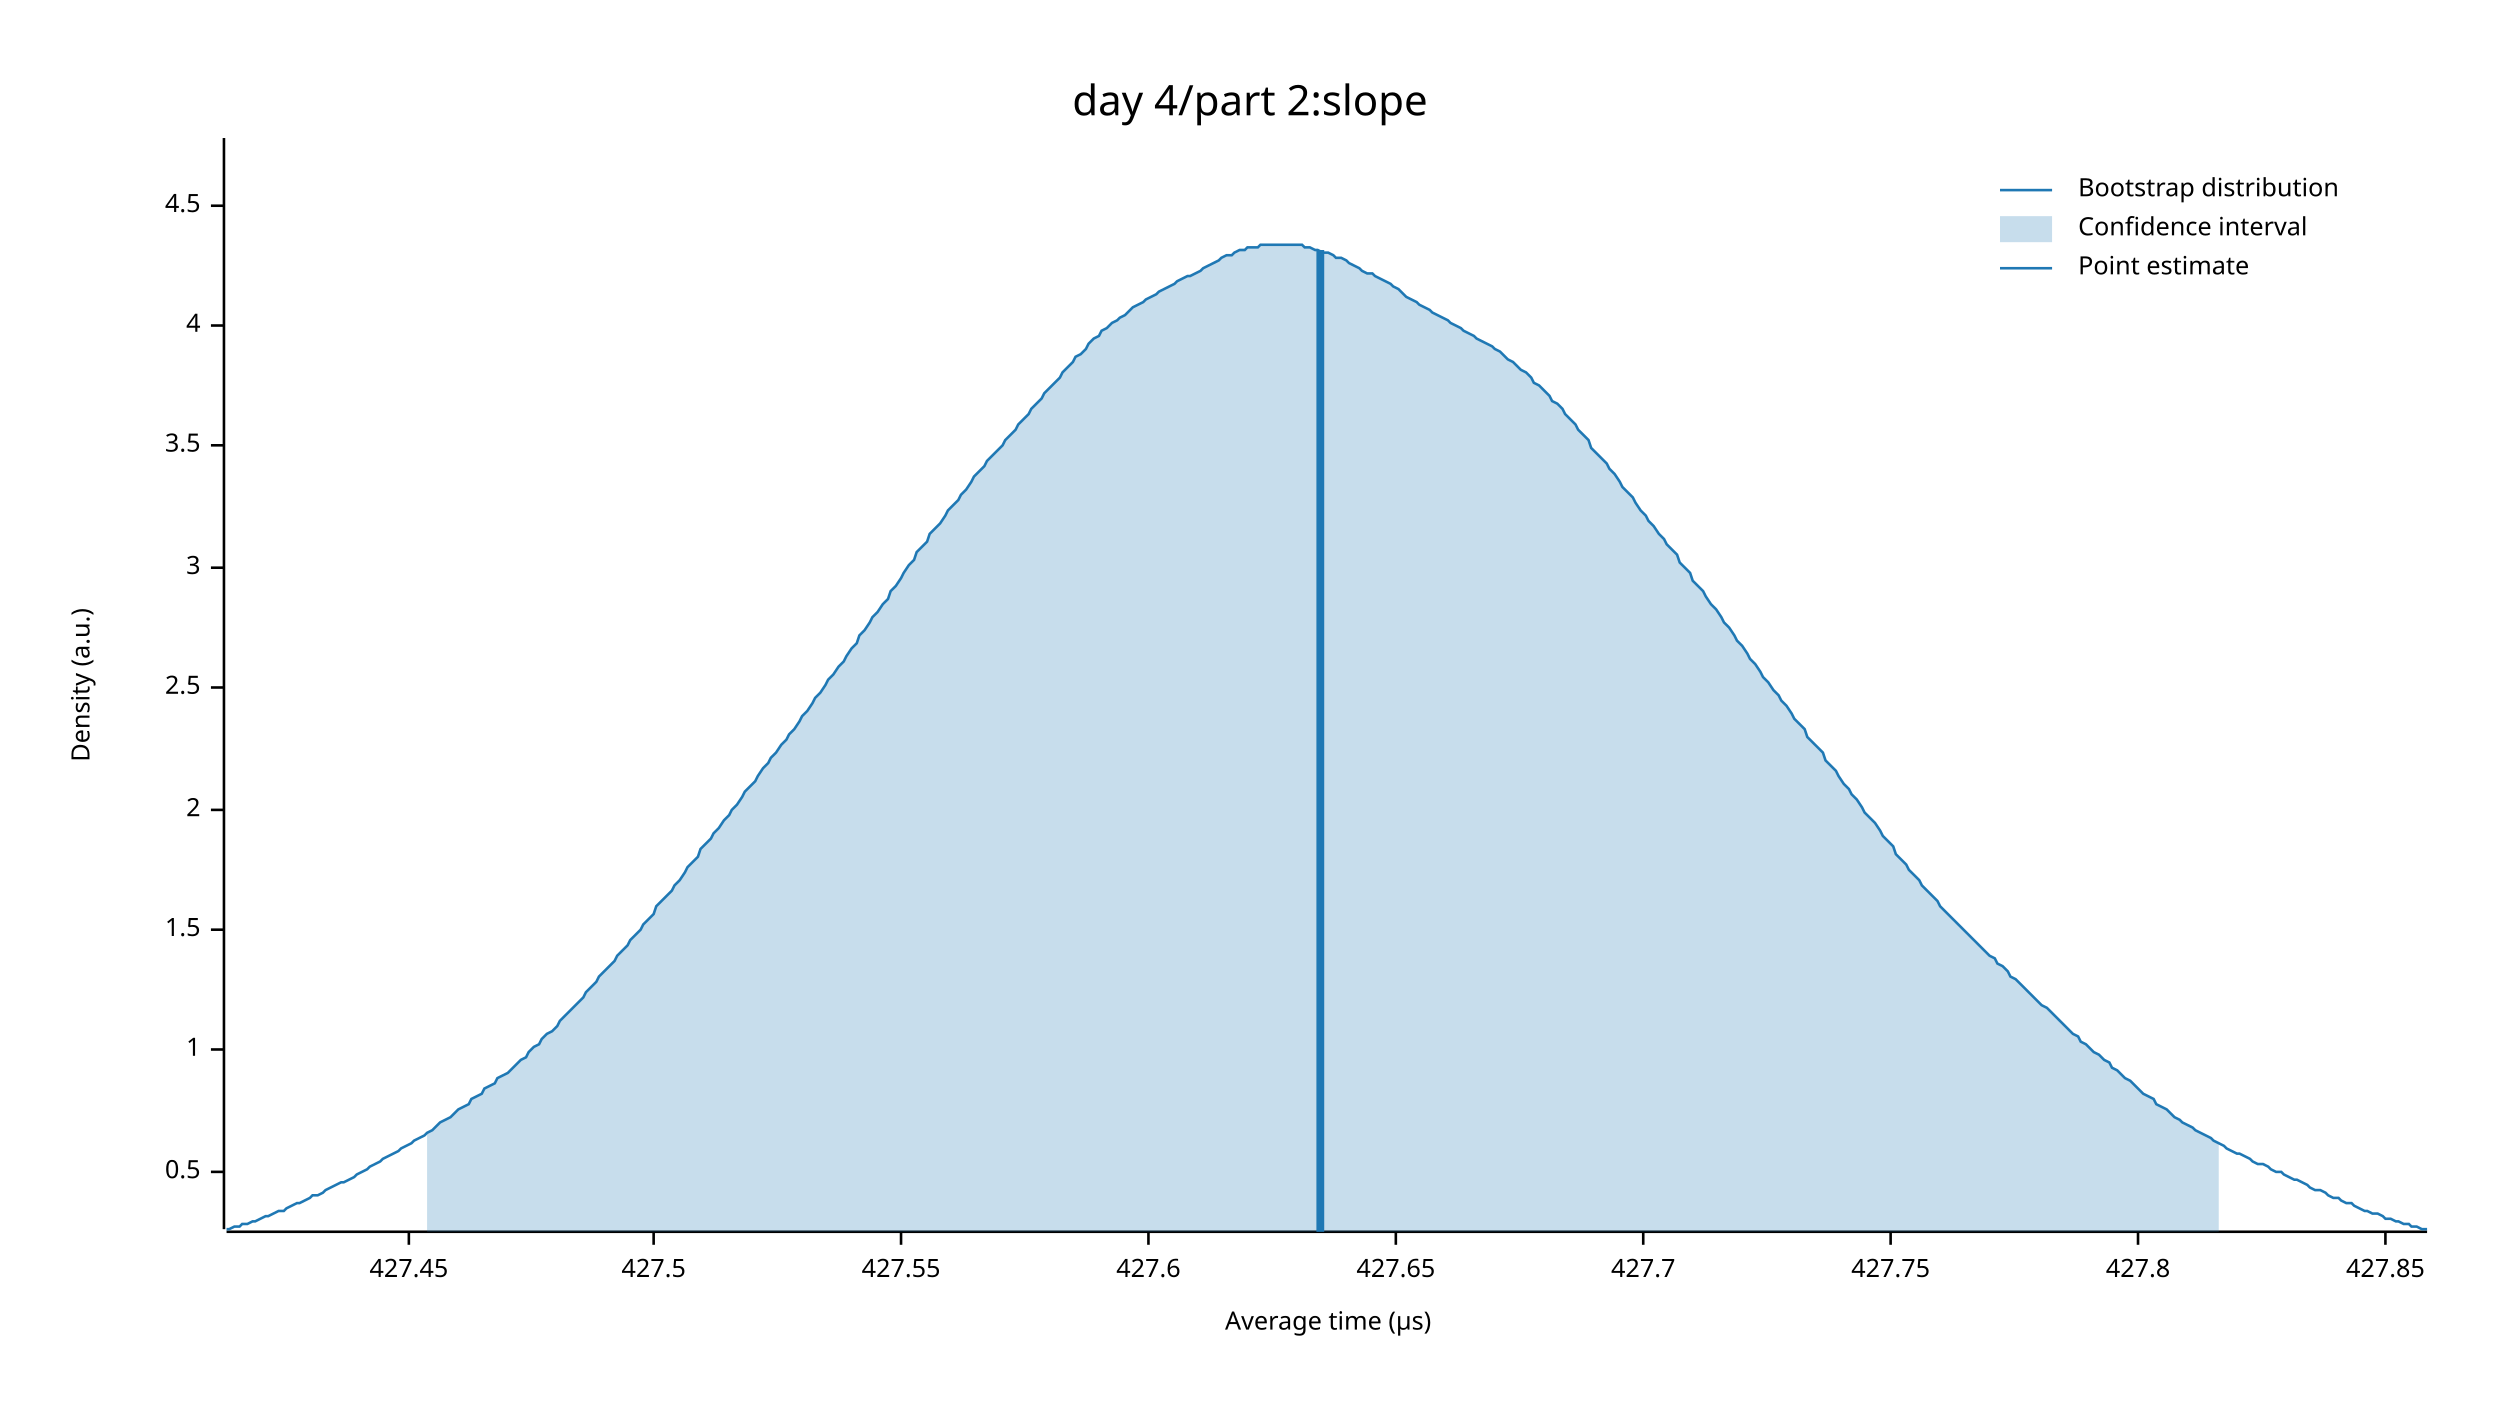
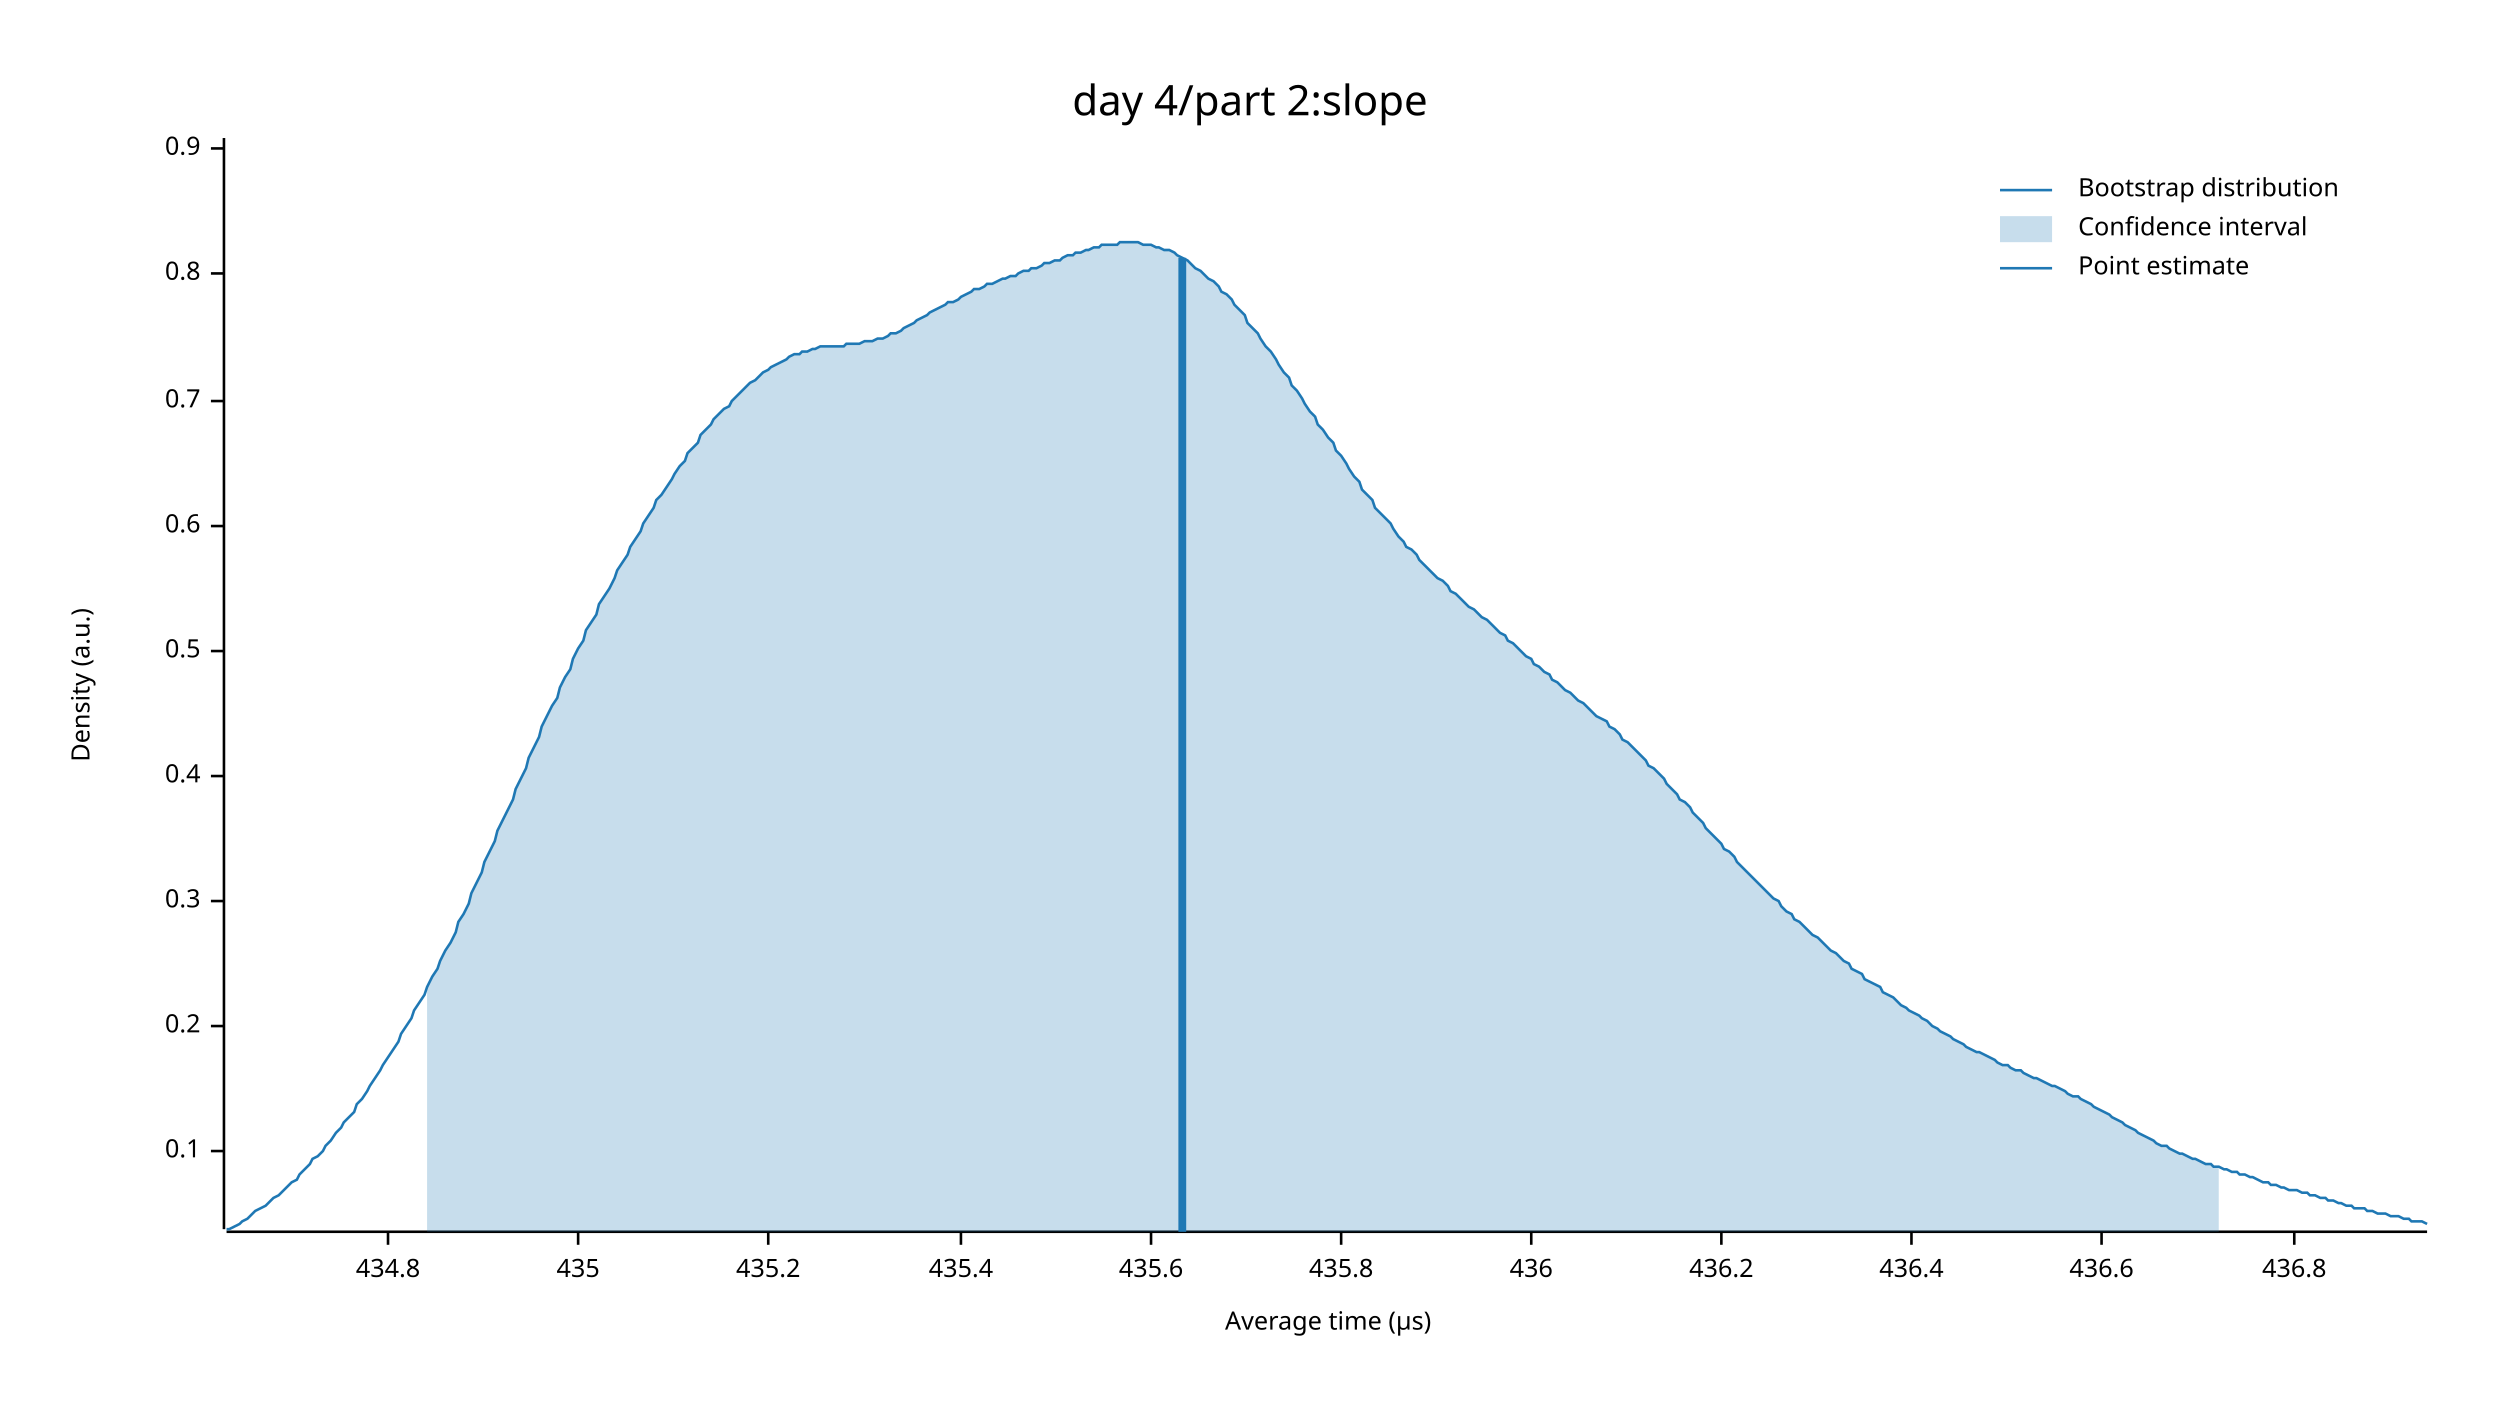
<svg xmlns="http://www.w3.org/2000/svg" width="960" height="540" viewBox="0 0 960 540">
  <text x="480" y="32" dy="0.76em" text-anchor="middle" font-family="sans-serif" font-size="16.129" opacity="1" fill="#000000">
day 4/part 2:slope
</text>
  <text x="27" y="263" dy="0.76em" text-anchor="middle" font-family="sans-serif" font-size="9.677" opacity="1" fill="#000000" transform="rotate(270, 27, 263)">
Density (a.u.)
</text>
  <text x="510" y="513" dy="-0.5ex" text-anchor="middle" font-family="sans-serif" font-size="9.677" opacity="1" fill="#000000">
Average time (µs)
</text>
  <polyline fill="none" opacity="1" stroke="#000000" stroke-width="1" points="86,53 86,472 " />
-   <text x="77" y="450" dy="0.5ex" text-anchor="end" font-family="sans-serif" font-size="9.677" opacity="1" fill="#000000">
+   <text x="77" y="442" dy="0.5ex" text-anchor="end" font-family="sans-serif" font-size="9.677" opacity="1" fill="#000000">
+ 0.1
+ </text>
+   <polyline fill="none" opacity="1" stroke="#000000" stroke-width="1" points="81,442 86,442 " />
+   <text x="77" y="394" dy="0.5ex" text-anchor="end" font-family="sans-serif" font-size="9.677" opacity="1" fill="#000000">
+ 0.2
+ </text>
+   <polyline fill="none" opacity="1" stroke="#000000" stroke-width="1" points="81,394 86,394 " />
+   <text x="77" y="346" dy="0.5ex" text-anchor="end" font-family="sans-serif" font-size="9.677" opacity="1" fill="#000000">
+ 0.3
+ </text>
+   <polyline fill="none" opacity="1" stroke="#000000" stroke-width="1" points="81,346 86,346 " />
+   <text x="77" y="298" dy="0.5ex" text-anchor="end" font-family="sans-serif" font-size="9.677" opacity="1" fill="#000000">
+ 0.4
+ </text>
+   <polyline fill="none" opacity="1" stroke="#000000" stroke-width="1" points="81,298 86,298 " />
+   <text x="77" y="250" dy="0.5ex" text-anchor="end" font-family="sans-serif" font-size="9.677" opacity="1" fill="#000000">
0.5
</text>
-   <polyline fill="none" opacity="1" stroke="#000000" stroke-width="1" points="81,450 86,450 " />
-   <text x="77" y="403" dy="0.5ex" text-anchor="end" font-family="sans-serif" font-size="9.677" opacity="1" fill="#000000">
- 1
+   <polyline fill="none" opacity="1" stroke="#000000" stroke-width="1" points="81,250 86,250 " />
+   <text x="77" y="202" dy="0.5ex" text-anchor="end" font-family="sans-serif" font-size="9.677" opacity="1" fill="#000000">
+ 0.6
</text>
-   <polyline fill="none" opacity="1" stroke="#000000" stroke-width="1" points="81,403 86,403 " />
-   <text x="77" y="357" dy="0.5ex" text-anchor="end" font-family="sans-serif" font-size="9.677" opacity="1" fill="#000000">
- 1.5
+   <polyline fill="none" opacity="1" stroke="#000000" stroke-width="1" points="81,202 86,202 " />
+   <text x="77" y="154" dy="0.5ex" text-anchor="end" font-family="sans-serif" font-size="9.677" opacity="1" fill="#000000">
+ 0.7
</text>
-   <polyline fill="none" opacity="1" stroke="#000000" stroke-width="1" points="81,357 86,357 " />
-   <text x="77" y="311" dy="0.5ex" text-anchor="end" font-family="sans-serif" font-size="9.677" opacity="1" fill="#000000">
- 2
+   <polyline fill="none" opacity="1" stroke="#000000" stroke-width="1" points="81,154 86,154 " />
+   <text x="77" y="105" dy="0.5ex" text-anchor="end" font-family="sans-serif" font-size="9.677" opacity="1" fill="#000000">
+ 0.8
</text>
-   <polyline fill="none" opacity="1" stroke="#000000" stroke-width="1" points="81,311 86,311 " />
-   <text x="77" y="264" dy="0.5ex" text-anchor="end" font-family="sans-serif" font-size="9.677" opacity="1" fill="#000000">
- 2.5
+   <polyline fill="none" opacity="1" stroke="#000000" stroke-width="1" points="81,105 86,105 " />
+   <text x="77" y="57" dy="0.5ex" text-anchor="end" font-family="sans-serif" font-size="9.677" opacity="1" fill="#000000">
+ 0.9
</text>
-   <polyline fill="none" opacity="1" stroke="#000000" stroke-width="1" points="81,264 86,264 " />
-   <text x="77" y="218" dy="0.5ex" text-anchor="end" font-family="sans-serif" font-size="9.677" opacity="1" fill="#000000">
- 3
+   <polyline fill="none" opacity="1" stroke="#000000" stroke-width="1" points="81,57 86,57 " />
+   <polyline fill="none" opacity="1" stroke="#000000" stroke-width="1" points="87,473 932,473 " />
+   <text x="149" y="483" dy="0.76em" text-anchor="middle" font-family="sans-serif" font-size="9.677" opacity="1" fill="#000000">
+ 434.8
</text>
-   <polyline fill="none" opacity="1" stroke="#000000" stroke-width="1" points="81,218 86,218 " />
-   <text x="77" y="171" dy="0.5ex" text-anchor="end" font-family="sans-serif" font-size="9.677" opacity="1" fill="#000000">
- 3.5
+   <polyline fill="none" opacity="1" stroke="#000000" stroke-width="1" points="149,473 149,478 " />
+   <text x="222" y="483" dy="0.76em" text-anchor="middle" font-family="sans-serif" font-size="9.677" opacity="1" fill="#000000">
+ 435
</text>
-   <polyline fill="none" opacity="1" stroke="#000000" stroke-width="1" points="81,171 86,171 " />
-   <text x="77" y="125" dy="0.5ex" text-anchor="end" font-family="sans-serif" font-size="9.677" opacity="1" fill="#000000">
- 4
+   <polyline fill="none" opacity="1" stroke="#000000" stroke-width="1" points="222,473 222,478 " />
+   <text x="295" y="483" dy="0.76em" text-anchor="middle" font-family="sans-serif" font-size="9.677" opacity="1" fill="#000000">
+ 435.2
</text>
-   <polyline fill="none" opacity="1" stroke="#000000" stroke-width="1" points="81,125 86,125 " />
-   <text x="77" y="79" dy="0.5ex" text-anchor="end" font-family="sans-serif" font-size="9.677" opacity="1" fill="#000000">
- 4.5
+   <polyline fill="none" opacity="1" stroke="#000000" stroke-width="1" points="295,473 295,478 " />
+   <text x="369" y="483" dy="0.76em" text-anchor="middle" font-family="sans-serif" font-size="9.677" opacity="1" fill="#000000">
+ 435.4
</text>
-   <polyline fill="none" opacity="1" stroke="#000000" stroke-width="1" points="81,79 86,79 " />
-   <polyline fill="none" opacity="1" stroke="#000000" stroke-width="1" points="87,473 932,473 " />
-   <text x="157" y="483" dy="0.76em" text-anchor="middle" font-family="sans-serif" font-size="9.677" opacity="1" fill="#000000">
- 427.45
+   <polyline fill="none" opacity="1" stroke="#000000" stroke-width="1" points="369,473 369,478 " />
+   <text x="442" y="483" dy="0.76em" text-anchor="middle" font-family="sans-serif" font-size="9.677" opacity="1" fill="#000000">
+ 435.6
</text>
-   <polyline fill="none" opacity="1" stroke="#000000" stroke-width="1" points="157,473 157,478 " />
-   <text x="251" y="483" dy="0.76em" text-anchor="middle" font-family="sans-serif" font-size="9.677" opacity="1" fill="#000000">
- 427.5
+   <polyline fill="none" opacity="1" stroke="#000000" stroke-width="1" points="442,473 442,478 " />
+   <text x="515" y="483" dy="0.76em" text-anchor="middle" font-family="sans-serif" font-size="9.677" opacity="1" fill="#000000">
+ 435.8
</text>
-   <polyline fill="none" opacity="1" stroke="#000000" stroke-width="1" points="251,473 251,478 " />
-   <text x="346" y="483" dy="0.76em" text-anchor="middle" font-family="sans-serif" font-size="9.677" opacity="1" fill="#000000">
- 427.55
+   <polyline fill="none" opacity="1" stroke="#000000" stroke-width="1" points="515,473 515,478 " />
+   <text x="588" y="483" dy="0.76em" text-anchor="middle" font-family="sans-serif" font-size="9.677" opacity="1" fill="#000000">
+ 436
</text>
-   <polyline fill="none" opacity="1" stroke="#000000" stroke-width="1" points="346,473 346,478 " />
-   <text x="441" y="483" dy="0.76em" text-anchor="middle" font-family="sans-serif" font-size="9.677" opacity="1" fill="#000000">
- 427.6
+   <polyline fill="none" opacity="1" stroke="#000000" stroke-width="1" points="588,473 588,478 " />
+   <text x="661" y="483" dy="0.76em" text-anchor="middle" font-family="sans-serif" font-size="9.677" opacity="1" fill="#000000">
+ 436.2
</text>
-   <polyline fill="none" opacity="1" stroke="#000000" stroke-width="1" points="441,473 441,478 " />
-   <text x="536" y="483" dy="0.76em" text-anchor="middle" font-family="sans-serif" font-size="9.677" opacity="1" fill="#000000">
- 427.65
+   <polyline fill="none" opacity="1" stroke="#000000" stroke-width="1" points="661,473 661,478 " />
+   <text x="734" y="483" dy="0.76em" text-anchor="middle" font-family="sans-serif" font-size="9.677" opacity="1" fill="#000000">
+ 436.4
</text>
-   <polyline fill="none" opacity="1" stroke="#000000" stroke-width="1" points="536,473 536,478 " />
-   <text x="631" y="483" dy="0.76em" text-anchor="middle" font-family="sans-serif" font-size="9.677" opacity="1" fill="#000000">
- 427.7
+   <polyline fill="none" opacity="1" stroke="#000000" stroke-width="1" points="734,473 734,478 " />
+   <text x="807" y="483" dy="0.76em" text-anchor="middle" font-family="sans-serif" font-size="9.677" opacity="1" fill="#000000">
+ 436.6
</text>
-   <polyline fill="none" opacity="1" stroke="#000000" stroke-width="1" points="631,473 631,478 " />
-   <text x="726" y="483" dy="0.76em" text-anchor="middle" font-family="sans-serif" font-size="9.677" opacity="1" fill="#000000">
- 427.75
+   <polyline fill="none" opacity="1" stroke="#000000" stroke-width="1" points="807,473 807,478 " />
+   <text x="881" y="483" dy="0.76em" text-anchor="middle" font-family="sans-serif" font-size="9.677" opacity="1" fill="#000000">
+ 436.8
</text>
-   <polyline fill="none" opacity="1" stroke="#000000" stroke-width="1" points="726,473 726,478 " />
-   <text x="821" y="483" dy="0.76em" text-anchor="middle" font-family="sans-serif" font-size="9.677" opacity="1" fill="#000000">
- 427.8
- </text>
-   <polyline fill="none" opacity="1" stroke="#000000" stroke-width="1" points="821,473 821,478 " />
-   <text x="916" y="483" dy="0.76em" text-anchor="middle" font-family="sans-serif" font-size="9.677" opacity="1" fill="#000000">
- 427.85
- </text>
-   <polyline fill="none" opacity="1" stroke="#000000" stroke-width="1" points="916,473 916,478 " />
-   <polyline fill="none" opacity="1" stroke="#1F78B4" stroke-width="1" points="87,472 88,472 90,471 92,471 93,470 95,470 97,469 98,469 100,468 102,467 103,467 105,466 107,465 109,465 110,464 112,463 114,462 115,462 117,461 119,460 120,459 122,459 124,458 125,457 127,456 129,455 131,454 132,454 134,453 136,452 137,451 139,450 141,449 142,448 144,447 146,446 147,445 149,444 151,443 153,442 154,441 156,440 158,439 159,438 161,437 163,436 164,435 166,434 168,432 169,431 171,430 173,429 175,427 176,426 178,425 180,424 181,422 183,421 185,420 186,418 188,417 190,416 191,414 193,413 195,412 197,410 198,409 200,407 202,406 203,404 205,402 207,401 208,399 210,397 212,396 214,394 215,392 217,390 219,388 220,387 222,385 224,383 225,381 227,379 229,377 230,375 232,373 234,371 236,369 237,367 239,365 241,363 242,361 244,359 246,357 247,355 249,353 251,351 252,348 254,346 256,344 258,342 259,340 261,338 263,335 264,333 266,331 268,329 269,326 271,324 273,322 274,320 276,318 278,315 280,313 281,311 283,309 285,306 286,304 288,302 290,300 291,298 293,295 295,293 296,291 298,289 300,286 302,284 303,282 305,280 307,277 308,275 310,273 312,270 313,268 315,266 317,263 318,261 320,259 322,256 324,254 325,252 327,249 329,247 330,244 332,242 334,239 335,237 337,235 339,232 341,230 342,227 344,225 346,222 347,220 349,217 351,215 352,212 354,210 356,208 357,205 359,203 361,201 363,198 364,196 366,194 368,192 369,190 371,188 373,185 374,183 376,181 378,179 379,177 381,175 383,173 385,171 386,169 388,167 390,165 391,163 393,161 395,159 396,157 398,155 400,153 401,151 403,149 405,147 407,145 408,143 410,141 412,139 413,137 415,136 417,134 418,132 420,130 422,129 423,127 425,126 427,124 429,123 430,122 432,121 434,119 435,118 437,117 439,116 440,115 442,114 444,113 445,112 447,111 449,110 451,109 452,108 454,107 456,106 457,106 459,105 461,104 462,103 464,102 466,101 468,100 469,99 471,98 473,98 474,97 476,96 478,96 479,95 481,95 483,95 484,94 486,94 488,94 490,94 491,94 493,94 495,94 496,94 498,94 500,94 501,95 503,95 505,96 506,96 508,97 510,97 512,98 513,99 515,99 517,100 518,101 520,102 522,103 523,104 525,105 527,105 528,106 530,107 532,108 534,109 535,110 537,111 539,113 540,114 542,115 544,116 545,117 547,118 549,119 550,120 552,121 554,122 556,123 557,124 559,125 561,126 562,127 564,128 566,129 567,130 569,131 571,132 573,133 574,134 576,135 578,137 579,138 581,139 583,141 584,142 586,143 588,145 589,147 591,148 593,150 595,152 596,154 598,155 600,157 601,159 603,161 605,163 606,165 608,167 610,169 611,172 613,174 615,176 617,178 618,180 620,182 622,185 623,187 625,189 627,191 628,193 630,196 632,198 633,200 635,202 637,205 639,207 640,209 642,211 644,213 645,216 647,218 649,220 650,223 652,225 654,227 655,229 657,232 659,234 661,237 662,239 664,241 666,244 667,246 669,248 671,251 672,253 674,255 676,258 677,260 679,262 681,265 683,267 684,269 686,271 688,274 689,276 691,278 693,280 694,283 696,285 698,287 700,289 701,292 703,294 705,296 706,298 708,301 710,303 711,305 713,307 715,310 716,312 718,314 720,316 722,319 723,321 725,323 727,325 728,328 730,330 732,332 733,334 735,336 737,338 738,340 740,342 742,344 744,346 745,348 747,350 749,352 750,353 752,355 754,357 755,358 757,360 759,362 760,363 762,365 764,367 766,368 767,370 769,371 771,373 772,375 774,376 776,378 777,379 779,381 781,383 782,384 784,386 786,387 788,389 789,390 791,392 793,394 794,395 796,397 798,398 799,400 801,401 803,403 804,404 806,405 808,407 810,408 811,410 813,411 815,413 816,414 818,415 820,417 821,418 823,420 825,421 827,422 828,424 830,425 832,426 833,427 835,429 837,430 838,431 840,432 842,433 843,434 845,435 847,436 849,437 850,438 852,439 854,440 855,441 857,442 859,443 860,443 862,444 864,445 865,446 867,447 869,447 871,448 872,449 874,450 876,450 877,451 879,452 881,453 882,453 884,454 886,455 887,456 889,457 891,457 893,458 894,459 896,460 898,460 899,461 901,462 903,462 904,463 906,464 908,465 909,465 911,466 913,466 915,467 916,468 918,468 920,469 921,469 923,470 925,470 926,471 928,471 930,472 932,472 " />
-   <polygon opacity="0.25" fill="#1F78B4" points="164,435 166,434 168,432 169,431 171,430 173,429 175,427 176,426 178,425 180,424 181,422 183,421 185,420 186,418 188,417 190,416 191,414 193,413 195,412 197,410 198,409 200,407 202,406 203,404 205,402 207,401 208,399 210,397 212,396 214,394 215,392 217,390 219,388 220,387 222,385 224,383 225,381 227,379 229,377 230,375 232,373 234,371 236,369 237,367 239,365 241,363 242,361 244,359 246,357 247,355 249,353 251,351 252,348 254,346 256,344 258,342 259,340 261,338 263,335 264,333 266,331 268,329 269,326 271,324 273,322 274,320 276,318 278,315 280,313 281,311 283,309 285,306 286,304 288,302 290,300 291,298 293,295 295,293 296,291 298,289 300,286 302,284 303,282 305,280 307,277 308,275 310,273 312,270 313,268 315,266 317,263 318,261 320,259 322,256 324,254 325,252 327,249 329,247 330,244 332,242 334,239 335,237 337,235 339,232 341,230 342,227 344,225 346,222 347,220 349,217 351,215 352,212 354,210 356,208 357,205 359,203 361,201 363,198 364,196 366,194 368,192 369,190 371,188 373,185 374,183 376,181 378,179 379,177 381,175 383,173 385,171 386,169 388,167 390,165 391,163 393,161 395,159 396,157 398,155 400,153 401,151 403,149 405,147 407,145 408,143 410,141 412,139 413,137 415,136 417,134 418,132 420,130 422,129 423,127 425,126 427,124 429,123 430,122 432,121 434,119 435,118 437,117 439,116 440,115 442,114 444,113 445,112 447,111 449,110 451,109 452,108 454,107 456,106 457,106 459,105 461,104 462,103 464,102 466,101 468,100 469,99 471,98 473,98 474,97 476,96 478,96 479,95 481,95 483,95 484,94 486,94 488,94 490,94 491,94 493,94 495,94 496,94 498,94 500,94 501,95 503,95 505,96 506,96 508,97 510,97 512,98 513,99 515,99 517,100 518,101 520,102 522,103 523,104 525,105 527,105 528,106 530,107 532,108 534,109 535,110 537,111 539,113 540,114 542,115 544,116 545,117 547,118 549,119 550,120 552,121 554,122 556,123 557,124 559,125 561,126 562,127 564,128 566,129 567,130 569,131 571,132 573,133 574,134 576,135 578,137 579,138 581,139 583,141 584,142 586,143 588,145 589,147 591,148 593,150 595,152 596,154 598,155 600,157 601,159 603,161 605,163 606,165 608,167 610,169 611,172 613,174 615,176 617,178 618,180 620,182 622,185 623,187 625,189 627,191 628,193 630,196 632,198 633,200 635,202 637,205 639,207 640,209 642,211 644,213 645,216 647,218 649,220 650,223 652,225 654,227 655,229 657,232 659,234 661,237 662,239 664,241 666,244 667,246 669,248 671,251 672,253 674,255 676,258 677,260 679,262 681,265 683,267 684,269 686,271 688,274 689,276 691,278 693,280 694,283 696,285 698,287 700,289 701,292 703,294 705,296 706,298 708,301 710,303 711,305 713,307 715,310 716,312 718,314 720,316 722,319 723,321 725,323 727,325 728,328 730,330 732,332 733,334 735,336 737,338 738,340 740,342 742,344 744,346 745,348 747,350 749,352 750,353 752,355 754,357 755,358 757,360 759,362 760,363 762,365 764,367 766,368 767,370 769,371 771,373 772,375 774,376 776,378 777,379 779,381 781,383 782,384 784,386 786,387 788,389 789,390 791,392 793,394 794,395 796,397 798,398 799,400 801,401 803,403 804,404 806,405 808,407 810,408 811,410 813,411 815,413 816,414 818,415 820,417 821,418 823,420 825,421 827,422 828,424 830,425 832,426 833,427 835,429 837,430 838,431 840,432 842,433 843,434 845,435 847,436 849,437 850,438 852,439 852,473 164,473 " />
-   <polyline fill="none" opacity="1" stroke="#1F78B4" stroke-width="3" points="507,473 507,96 " />
+   <polyline fill="none" opacity="1" stroke="#000000" stroke-width="1" points="881,473 881,478 " />
+   <polyline fill="none" opacity="1" stroke="#1F78B4" stroke-width="1" points="87,472 88,472 90,471 92,470 93,469 95,468 97,466 98,465 100,464 102,463 103,462 105,460 107,459 109,457 110,456 112,454 114,453 115,451 117,449 119,447 120,445 122,444 124,442 125,440 127,438 129,435 131,433 132,431 134,429 136,427 137,424 139,422 141,419 142,417 144,414 146,411 147,409 149,406 151,403 153,400 154,397 156,394 158,391 159,388 161,385 163,382 164,379 166,375 168,372 169,369 171,365 173,362 175,358 176,354 178,351 180,347 181,343 183,339 185,335 186,331 188,327 190,323 191,319 193,315 195,311 197,307 198,303 200,299 202,295 203,291 205,287 207,283 208,279 210,275 212,271 214,268 215,264 217,260 219,257 220,253 222,249 224,246 225,242 227,239 229,236 230,232 232,229 234,226 236,222 237,219 239,216 241,213 242,210 244,207 246,204 247,201 249,198 251,195 252,192 254,190 256,187 258,184 259,182 261,179 263,177 264,174 266,172 268,170 269,167 271,165 273,163 274,161 276,159 278,157 280,156 281,154 283,152 285,150 286,149 288,147 290,146 291,145 293,143 295,142 296,141 298,140 300,139 302,138 303,137 305,136 307,136 308,135 310,135 312,134 313,134 315,133 317,133 318,133 320,133 322,133 324,133 325,132 327,132 329,132 330,132 332,131 334,131 335,131 337,130 339,130 341,129 342,128 344,128 346,127 347,126 349,125 351,124 352,123 354,122 356,121 357,120 359,119 361,118 363,117 364,116 366,116 368,115 369,114 371,113 373,112 374,111 376,111 378,110 379,109 381,109 383,108 385,107 386,107 388,106 390,106 391,105 393,104 395,104 396,103 398,103 400,102 401,101 403,101 405,100 407,100 408,99 410,98 412,98 413,97 415,97 417,96 418,96 420,95 422,95 423,94 425,94 427,94 429,94 430,93 432,93 434,93 435,93 437,93 439,94 440,94 442,94 444,95 445,95 447,96 449,96 451,97 452,98 454,99 456,100 457,101 459,103 461,104 462,105 464,107 466,108 468,110 469,112 471,113 473,115 474,117 476,119 478,121 479,124 481,126 483,128 484,130 486,133 488,135 490,138 491,140 493,143 495,145 496,148 498,150 500,153 501,155 503,158 505,160 506,163 508,165 510,168 512,170 513,173 515,175 517,178 518,180 520,183 522,185 523,188 525,190 527,192 528,195 530,197 532,199 534,201 535,203 537,206 539,208 540,210 542,211 544,213 545,215 547,217 549,219 550,220 552,222 554,223 556,225 557,227 559,228 561,230 562,231 564,233 566,234 567,235 569,237 571,238 573,240 574,241 576,243 578,244 579,246 581,247 583,249 584,250 586,252 588,253 589,255 591,256 593,258 595,259 596,261 598,262 600,264 601,265 603,266 605,268 606,269 608,270 610,272 611,273 613,275 615,276 617,277 618,279 620,280 622,282 623,284 625,285 627,287 628,288 630,290 632,292 633,294 635,295 637,297 639,299 640,301 642,303 644,305 645,307 647,308 649,310 650,312 652,314 654,316 655,318 657,320 659,322 661,324 662,326 664,327 666,329 667,331 669,333 671,335 672,336 674,338 676,340 677,341 679,343 681,345 683,346 684,348 686,350 688,351 689,353 691,354 693,356 694,357 696,359 698,360 700,362 701,363 703,365 705,366 706,367 708,369 710,370 711,372 713,373 715,374 716,376 718,377 720,378 722,379 723,381 725,382 727,383 728,384 730,386 732,387 733,388 735,389 737,390 738,391 740,392 742,394 744,395 745,396 747,397 749,398 750,399 752,400 754,401 755,402 757,403 759,404 760,404 762,405 764,406 766,407 767,408 769,409 771,409 772,410 774,411 776,411 777,412 779,413 781,414 782,414 784,415 786,416 788,417 789,417 791,418 793,419 794,420 796,421 798,421 799,422 801,423 803,424 804,425 806,426 808,427 810,428 811,429 813,430 815,431 816,432 818,433 820,434 821,435 823,436 825,437 827,438 828,439 830,440 832,440 833,441 835,442 837,443 838,443 840,444 842,445 843,445 845,446 847,447 849,447 850,448 852,448 854,449 855,449 857,450 859,450 860,451 862,451 864,452 865,452 867,453 869,454 871,454 872,455 874,455 876,456 877,456 879,457 881,457 882,457 884,458 886,458 887,459 889,459 891,460 893,460 894,461 896,461 898,462 899,462 901,463 903,463 904,464 906,464 908,464 909,465 911,465 913,466 915,466 916,466 918,467 920,467 921,467 923,468 925,468 926,469 928,469 930,469 932,470 " />
+   <polygon opacity="0.25" fill="#1F78B4" points="164,379 166,375 168,372 169,369 171,365 173,362 175,358 176,354 178,351 180,347 181,343 183,339 185,335 186,331 188,327 190,323 191,319 193,315 195,311 197,307 198,303 200,299 202,295 203,291 205,287 207,283 208,279 210,275 212,271 214,268 215,264 217,260 219,257 220,253 222,249 224,246 225,242 227,239 229,236 230,232 232,229 234,226 236,222 237,219 239,216 241,213 242,210 244,207 246,204 247,201 249,198 251,195 252,192 254,190 256,187 258,184 259,182 261,179 263,177 264,174 266,172 268,170 269,167 271,165 273,163 274,161 276,159 278,157 280,156 281,154 283,152 285,150 286,149 288,147 290,146 291,145 293,143 295,142 296,141 298,140 300,139 302,138 303,137 305,136 307,136 308,135 310,135 312,134 313,134 315,133 317,133 318,133 320,133 322,133 324,133 325,132 327,132 329,132 330,132 332,131 334,131 335,131 337,130 339,130 341,129 342,128 344,128 346,127 347,126 349,125 351,124 352,123 354,122 356,121 357,120 359,119 361,118 363,117 364,116 366,116 368,115 369,114 371,113 373,112 374,111 376,111 378,110 379,109 381,109 383,108 385,107 386,107 388,106 390,106 391,105 393,104 395,104 396,103 398,103 400,102 401,101 403,101 405,100 407,100 408,99 410,98 412,98 413,97 415,97 417,96 418,96 420,95 422,95 423,94 425,94 427,94 429,94 430,93 432,93 434,93 435,93 437,93 439,94 440,94 442,94 444,95 445,95 447,96 449,96 451,97 452,98 454,99 456,100 457,101 459,103 461,104 462,105 464,107 466,108 468,110 469,112 471,113 473,115 474,117 476,119 478,121 479,124 481,126 483,128 484,130 486,133 488,135 490,138 491,140 493,143 495,145 496,148 498,150 500,153 501,155 503,158 505,160 506,163 508,165 510,168 512,170 513,173 515,175 517,178 518,180 520,183 522,185 523,188 525,190 527,192 528,195 530,197 532,199 534,201 535,203 537,206 539,208 540,210 542,211 544,213 545,215 547,217 549,219 550,220 552,222 554,223 556,225 557,227 559,228 561,230 562,231 564,233 566,234 567,235 569,237 571,238 573,240 574,241 576,243 578,244 579,246 581,247 583,249 584,250 586,252 588,253 589,255 591,256 593,258 595,259 596,261 598,262 600,264 601,265 603,266 605,268 606,269 608,270 610,272 611,273 613,275 615,276 617,277 618,279 620,280 622,282 623,284 625,285 627,287 628,288 630,290 632,292 633,294 635,295 637,297 639,299 640,301 642,303 644,305 645,307 647,308 649,310 650,312 652,314 654,316 655,318 657,320 659,322 661,324 662,326 664,327 666,329 667,331 669,333 671,335 672,336 674,338 676,340 677,341 679,343 681,345 683,346 684,348 686,350 688,351 689,353 691,354 693,356 694,357 696,359 698,360 700,362 701,363 703,365 705,366 706,367 708,369 710,370 711,372 713,373 715,374 716,376 718,377 720,378 722,379 723,381 725,382 727,383 728,384 730,386 732,387 733,388 735,389 737,390 738,391 740,392 742,394 744,395 745,396 747,397 749,398 750,399 752,400 754,401 755,402 757,403 759,404 760,404 762,405 764,406 766,407 767,408 769,409 771,409 772,410 774,411 776,411 777,412 779,413 781,414 782,414 784,415 786,416 788,417 789,417 791,418 793,419 794,420 796,421 798,421 799,422 801,423 803,424 804,425 806,426 808,427 810,428 811,429 813,430 815,431 816,432 818,433 820,434 821,435 823,436 825,437 827,438 828,439 830,440 832,440 833,441 835,442 837,443 838,443 840,444 842,445 843,445 845,446 847,447 849,447 850,448 852,448 852,473 164,473 " />
+   <polyline fill="none" opacity="1" stroke="#1F78B4" stroke-width="3" points="454,473 454,99 " />
  <text x="798" y="68" dy="0.76em" text-anchor="start" font-family="sans-serif" font-size="9.677" opacity="1" fill="#000000">
Bootstrap distribution
</text>
  <text x="798" y="83" dy="0.76em" text-anchor="start" font-family="sans-serif" font-size="9.677" opacity="1" fill="#000000">
Confidence interval
</text>
  <text x="798" y="98" dy="0.76em" text-anchor="start" font-family="sans-serif" font-size="9.677" opacity="1" fill="#000000">
Point estimate
</text>
  <polyline fill="none" opacity="1" stroke="#1F78B4" stroke-width="1" points="768,73 788,73 " />
  <rect x="768" y="83" width="20" height="10" opacity="0.25" fill="#1F78B4" stroke="none" />
  <polyline fill="none" opacity="1" stroke="#1F78B4" stroke-width="1" points="768,103 788,103 " />
</svg>
